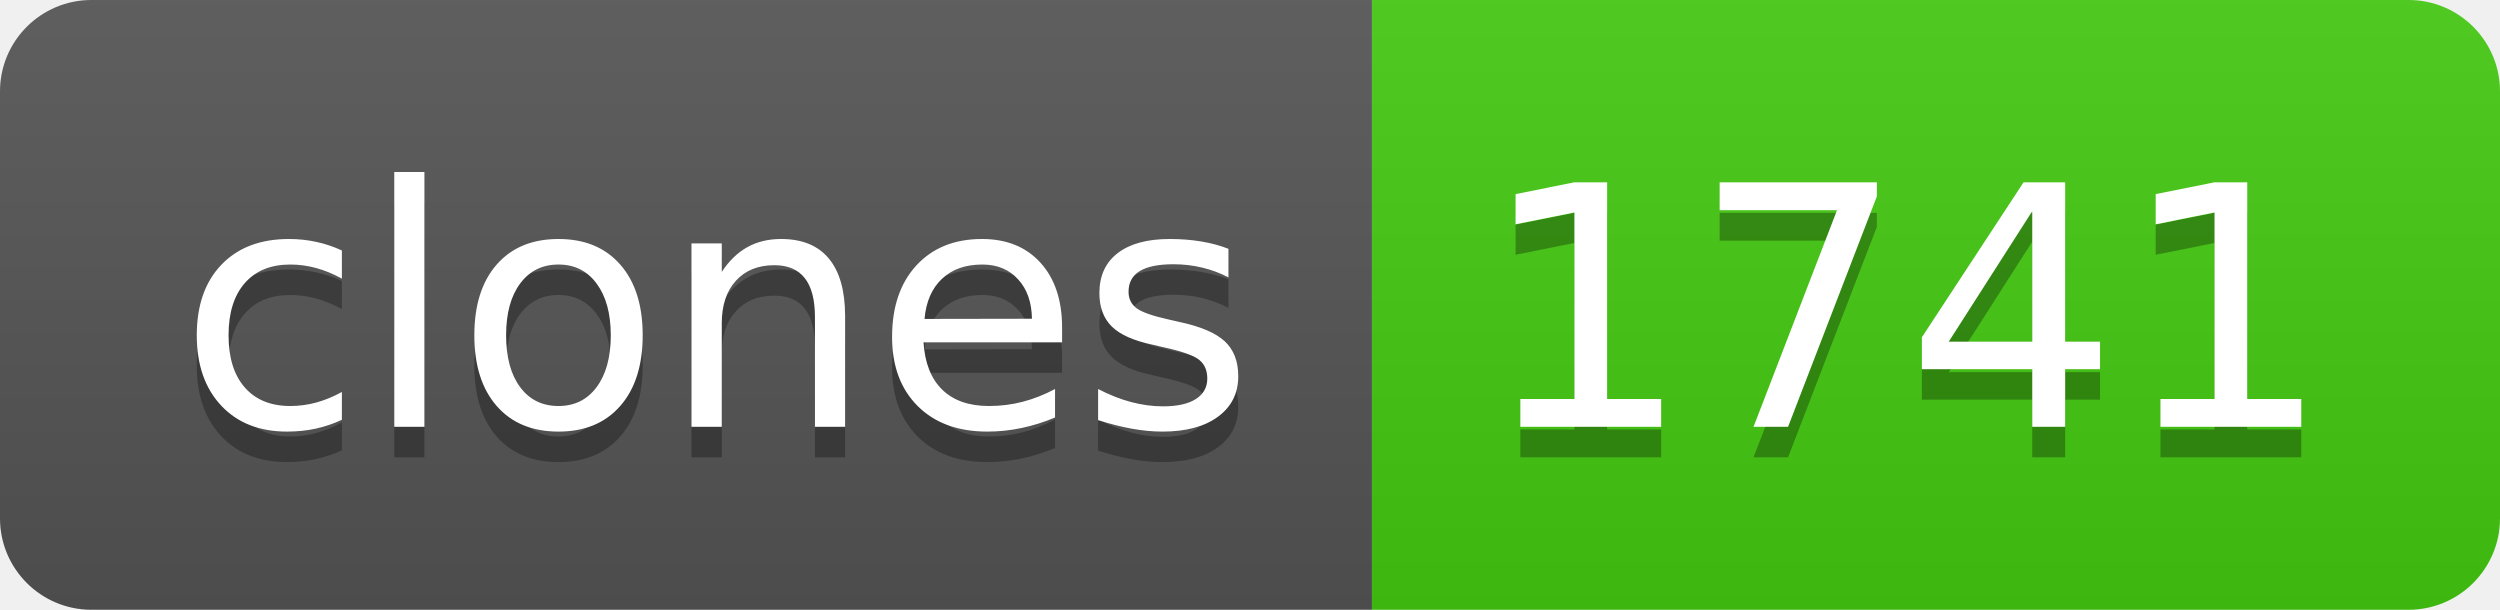
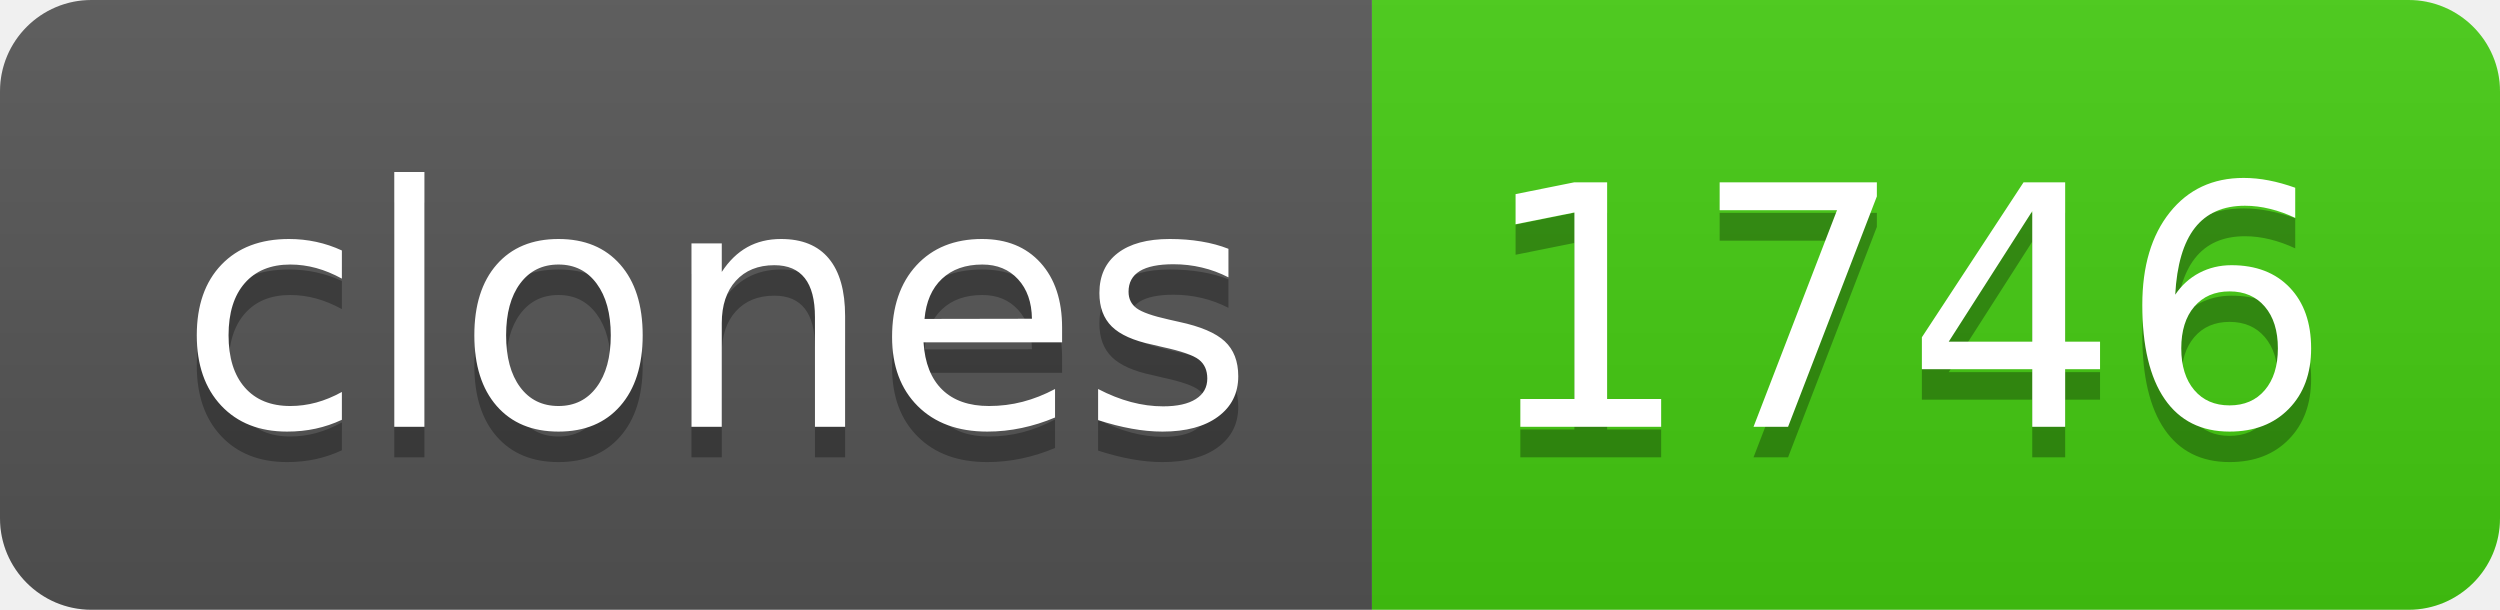
- <svg xmlns="http://www.w3.org/2000/svg" width="82" height="20" role="img" aria-label="clones: 1741">
+ <svg xmlns="http://www.w3.org/2000/svg" width="82" height="20" role="img" aria-label="clones: 1746">
  <linearGradient id="s" x2="0" y2="100%">
    <stop offset="0" stop-color="#bbb" stop-opacity=".1" />
    <stop offset="1" stop-opacity=".1" />
  </linearGradient>
  <clipPath id="r">
    <rect width="82" height="20" rx="3" fill="#fff" />
  </clipPath>
  <g clip-path="url(#r)">
    <rect width="45" height="20" fill="#555" />
    <rect x="45" width="37" height="20" fill="#4c1" />
    <rect width="82" height="20" fill="url(#s)" />
  </g>
  <g fill="#fff" text-anchor="middle" font-family="Verdana,Geneva,DejaVu Sans,sans-serif" text-rendering="geometricPrecision" font-size="110">
    <text aria-hidden="true" x="235" y="150" fill="#010101" fill-opacity=".3" transform="scale(.1)" textLength="350">clones</text>
    <text x="235" y="140" transform="scale(.1)" fill="#fff" textLength="350">clones</text>
-     <text aria-hidden="true" x="625" y="150" fill="#010101" fill-opacity=".3" transform="scale(.1)" textLength="270">1741</text>
-     <text x="625" y="140" transform="scale(.1)" fill="#fff" textLength="270">1741</text>
+     <text aria-hidden="true" x="625" y="150" fill="#010101" fill-opacity=".3" transform="scale(.1)" textLength="270">1746</text>
+     <text x="625" y="140" transform="scale(.1)" fill="#fff" textLength="270">1746</text>
  </g>
</svg>
